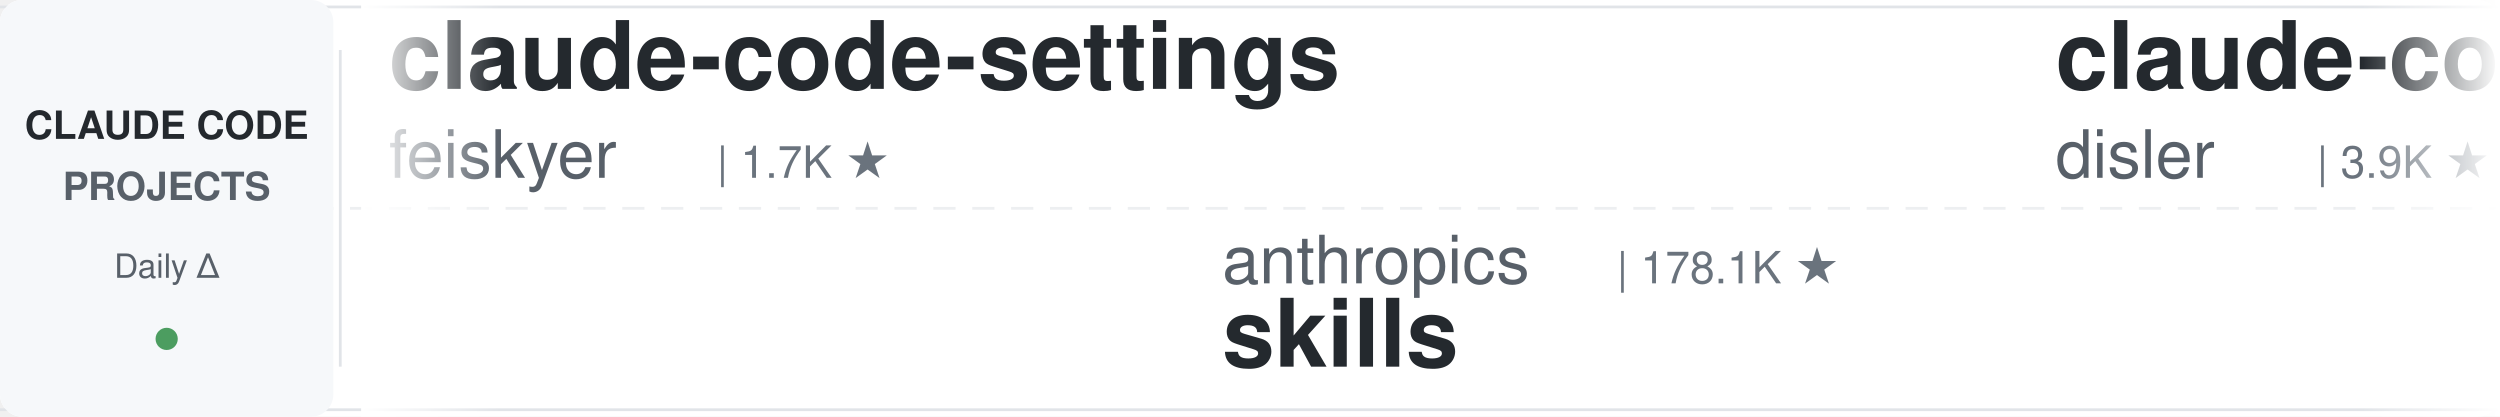
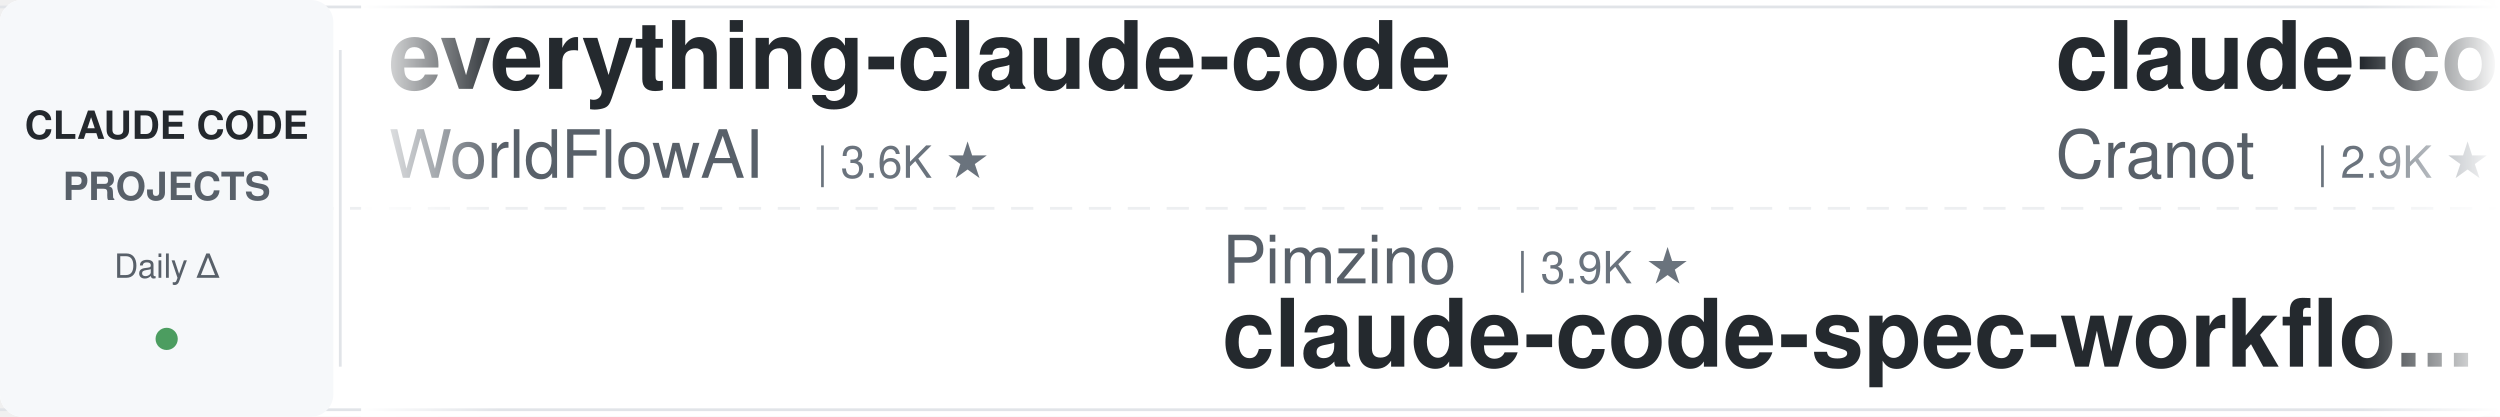
<svg xmlns="http://www.w3.org/2000/svg" width="900" height="150">
  <defs>
    <linearGradient id="leftFade" x1="0%" y1="0%" x2="100%" y2="0%">
      <stop offset="0%" style="stop-color:#ffffff;stop-opacity:1" />
      <stop offset="100%" style="stop-color:#ffffff;stop-opacity:0" />
    </linearGradient>
    <linearGradient id="rightFade" x1="0%" y1="0%" x2="100%" y2="0%">
      <stop offset="0%" style="stop-color:#ffffff;stop-opacity:0" />
      <stop offset="100%" style="stop-color:#ffffff;stop-opacity:1" />
    </linearGradient>
  </defs>
  <rect width="900" height="150" fill="#ffffff" rx="8" />
  <rect x="0" y="2" width="900" height="1" fill="#e1e4e8" />
  <rect x="0" y="147" width="900" height="1" fill="#e1e4e8" />
  <line x1="0" y1="75" x2="900" y2="75" stroke="#e1e4e8" stroke-width="1" stroke-dasharray="8 6" opacity="0.6" />
  <rect x="0" y="0" width="120" height="150" fill="#f6f8fa" rx="8" />
  <text x="60" y="50" font-family="-apple-system, BlinkMacSystemFont, 'Segoe UI', Helvetica, Arial, sans-serif" font-size="14" font-weight="600" fill="#24292e" text-anchor="middle">CLAUDE CODE</text>
  <text x="60" y="72" font-family="-apple-system, BlinkMacSystemFont, 'Segoe UI', Helvetica, Arial, sans-serif" font-size="14" font-weight="600" fill="#586069" text-anchor="middle">PROJECTS</text>
  <text x="60" y="100" font-family="-apple-system, BlinkMacSystemFont, 'Segoe UI', Helvetica, Arial, sans-serif" font-size="12" font-weight="500" fill="#586069" text-anchor="middle">Daily Δ</text>
  <circle cx="60" cy="122" r="4" fill="#22863a" opacity="0.8" />
  <rect x="122" y="18" width="1" height="114" fill="#e1e4e8" />
  <clipPath id="tickerClip">
    <rect x="130" y="0" width="770" height="150" />
  </clipPath>
  <g clip-path="url(#tickerClip)">
    <g id="tickerItems">
      <animateTransform attributeName="transform" attributeType="XML" type="translate" from="0 0" to="-3000 0" dur="54s" repeatCount="indefinite" />
      <g transform="translate(0, 0)">
-         <text x="140" y="32" font-family="-apple-system, BlinkMacSystemFont, 'Segoe UI', Helvetica, Arial, sans-serif" font-size="34" font-weight="600" fill="#24292e">claude-code-settings</text>
-         <text x="140" y="64" font-family="-apple-system, BlinkMacSystemFont, 'Segoe UI', Helvetica, Arial, sans-serif" font-size="24" font-weight="400" fill="#586069">feiskyer</text>
-         <text x="258" y="64" font-family="-apple-system, BlinkMacSystemFont, 'Segoe UI', Helvetica, Arial, sans-serif" font-size="16" font-weight="500" fill="#6a737d">| 1.7K ★</text>
+         <text x="140" y="32" font-family="-apple-system, BlinkMacSystemFont, 'Segoe UI', Helvetica, Arial, sans-serif" font-size="34" font-weight="600" fill="#24292e">everything-claude-code</text>
+         <text x="140" y="64" font-family="-apple-system, BlinkMacSystemFont, 'Segoe UI', Helvetica, Arial, sans-serif" font-size="24" font-weight="400" fill="#586069">WorldFlowAI</text>
+         <text x="294" y="64" font-family="-apple-system, BlinkMacSystemFont, 'Segoe UI', Helvetica, Arial, sans-serif" font-size="16" font-weight="500" fill="#6a737d">| 3.6K ★</text>
      </g>
      <g transform="translate(300, 0)">
-         <text x="140" y="102" font-family="-apple-system, BlinkMacSystemFont, 'Segoe UI', Helvetica, Arial, sans-serif" font-size="24" font-weight="400" fill="#586069">anthropics</text>
-         <text x="282" y="102" font-family="-apple-system, BlinkMacSystemFont, 'Segoe UI', Helvetica, Arial, sans-serif" font-size="16" font-weight="500" fill="#6a737d">| 178.1K ★</text>
-         <text x="140" y="132" font-family="-apple-system, BlinkMacSystemFont, 'Segoe UI', Helvetica, Arial, sans-serif" font-size="34" font-weight="600" fill="#24292e">skills</text>
+         <text x="140" y="102" font-family="-apple-system, BlinkMacSystemFont, 'Segoe UI', Helvetica, Arial, sans-serif" font-size="24" font-weight="400" fill="#586069">Pimzino</text>
+         <text x="246" y="102" font-family="-apple-system, BlinkMacSystemFont, 'Segoe UI', Helvetica, Arial, sans-serif" font-size="16" font-weight="500" fill="#6a737d">| 3.9K ★</text>
+         <text x="140" y="132" font-family="-apple-system, BlinkMacSystemFont, 'Segoe UI', Helvetica, Arial, sans-serif" font-size="34" font-weight="600" fill="#24292e">claude-code-spec-workflo...</text>
      </g>
      <g transform="translate(600, 0)">
-         <text x="140" y="32" font-family="-apple-system, BlinkMacSystemFont, 'Segoe UI', Helvetica, Arial, sans-serif" font-size="34" font-weight="600" fill="#24292e">claude-code-hooks-master...</text>
-         <text x="140" y="64" font-family="-apple-system, BlinkMacSystemFont, 'Segoe UI', Helvetica, Arial, sans-serif" font-size="24" font-weight="400" fill="#586069">disler</text>
-         <text x="234" y="64" font-family="-apple-system, BlinkMacSystemFont, 'Segoe UI', Helvetica, Arial, sans-serif" font-size="16" font-weight="500" fill="#6a737d">| 3.9K ★</text>
+         <text x="140" y="32" font-family="-apple-system, BlinkMacSystemFont, 'Segoe UI', Helvetica, Arial, sans-serif" font-size="34" font-weight="600" fill="#24292e">claude-code-guide</text>
+         <text x="140" y="64" font-family="-apple-system, BlinkMacSystemFont, 'Segoe UI', Helvetica, Arial, sans-serif" font-size="24" font-weight="400" fill="#586069">Cranot</text>
+         <text x="234" y="64" font-family="-apple-system, BlinkMacSystemFont, 'Segoe UI', Helvetica, Arial, sans-serif" font-size="16" font-weight="500" fill="#6a737d">| 2.9K ★</text>
      </g>
      <g transform="translate(900, 0)">
-         <text x="140" y="102" font-family="-apple-system, BlinkMacSystemFont, 'Segoe UI', Helvetica, Arial, sans-serif" font-size="24" font-weight="400" fill="#586069">huangserva</text>
-         <text x="282" y="102" font-family="-apple-system, BlinkMacSystemFont, 'Segoe UI', Helvetica, Arial, sans-serif" font-size="16" font-weight="500" fill="#6a737d">| 631 ★</text>
-         <text x="140" y="132" font-family="-apple-system, BlinkMacSystemFont, 'Segoe UI', Helvetica, Arial, sans-serif" font-size="34" font-weight="600" fill="#24292e">claude-code-cli</text>
+         <text x="140" y="102" font-family="-apple-system, BlinkMacSystemFont, 'Segoe UI', Helvetica, Arial, sans-serif" font-size="24" font-weight="400" fill="#586069">andrew-kramer-inno</text>
+         <text x="378" y="102" font-family="-apple-system, BlinkMacSystemFont, 'Segoe UI', Helvetica, Arial, sans-serif" font-size="16" font-weight="500" fill="#6a737d">| 595 ★</text>
+         <text x="140" y="132" font-family="-apple-system, BlinkMacSystemFont, 'Segoe UI', Helvetica, Arial, sans-serif" font-size="34" font-weight="600" fill="#24292e">claude-code-source-build</text>
      </g>
      <g transform="translate(1200, 0)">
-         <text x="140" y="32" font-family="-apple-system, BlinkMacSystemFont, 'Segoe UI', Helvetica, Arial, sans-serif" font-size="34" font-weight="600" fill="#24292e">andrej-karpathy-skills</text>
-         <text x="140" y="64" font-family="-apple-system, BlinkMacSystemFont, 'Segoe UI', Helvetica, Arial, sans-serif" font-size="24" font-weight="400" fill="#586069">multica-ai</text>
-         <text x="282" y="64" font-family="-apple-system, BlinkMacSystemFont, 'Segoe UI', Helvetica, Arial, sans-serif" font-size="16" font-weight="500" fill="#6a737d">| 215.1K ★</text>
+         <text x="140" y="32" font-family="-apple-system, BlinkMacSystemFont, 'Segoe UI', Helvetica, Arial, sans-serif" font-size="34" font-weight="600" fill="#24292e">awesome-claude-code-suba...</text>
+         <text x="140" y="64" font-family="-apple-system, BlinkMacSystemFont, 'Segoe UI', Helvetica, Arial, sans-serif" font-size="24" font-weight="400" fill="#586069">VoltAgent</text>
+         <text x="270" y="64" font-family="-apple-system, BlinkMacSystemFont, 'Segoe UI', Helvetica, Arial, sans-serif" font-size="16" font-weight="500" fill="#6a737d">| 25.3K ★</text>
      </g>
      <g transform="translate(1500, 0)">
-         <text x="140" y="102" font-family="-apple-system, BlinkMacSystemFont, 'Segoe UI', Helvetica, Arial, sans-serif" font-size="24" font-weight="400" fill="#586069">ccplugins</text>
-         <text x="270" y="102" font-family="-apple-system, BlinkMacSystemFont, 'Segoe UI', Helvetica, Arial, sans-serif" font-size="16" font-weight="500" fill="#6a737d">| 951 ★</text>
-         <text x="140" y="132" font-family="-apple-system, BlinkMacSystemFont, 'Segoe UI', Helvetica, Arial, sans-serif" font-size="34" font-weight="600" fill="#24292e">awesome-claude-code-plug...</text>
-       </g>
-       <g transform="translate(1800, 0)">
-         <text x="140" y="32" font-family="-apple-system, BlinkMacSystemFont, 'Segoe UI', Helvetica, Arial, sans-serif" font-size="34" font-weight="600" fill="#24292e">Dive-into-Claude-Code</text>
-         <text x="140" y="64" font-family="-apple-system, BlinkMacSystemFont, 'Segoe UI', Helvetica, Arial, sans-serif" font-size="24" font-weight="400" fill="#586069">VILA-Lab</text>
-         <text x="258" y="64" font-family="-apple-system, BlinkMacSystemFont, 'Segoe UI', Helvetica, Arial, sans-serif" font-size="16" font-weight="500" fill="#6a737d">| 2.1K ★</text>
-       </g>
-       <g transform="translate(2100, 0)">
        <text x="140" y="102" font-family="-apple-system, BlinkMacSystemFont, 'Segoe UI', Helvetica, Arial, sans-serif" font-size="24" font-weight="400" fill="#586069">lintsinghua</text>
        <text x="294" y="102" font-family="-apple-system, BlinkMacSystemFont, 'Segoe UI', Helvetica, Arial, sans-serif" font-size="16" font-weight="500" fill="#6a737d">| 4.3K ★</text>
        <text x="140" y="132" font-family="-apple-system, BlinkMacSystemFont, 'Segoe UI', Helvetica, Arial, sans-serif" font-size="34" font-weight="600" fill="#24292e">claude-code-book</text>
      </g>
+       <g transform="translate(1800, 0)">
+         <text x="140" y="32" font-family="-apple-system, BlinkMacSystemFont, 'Segoe UI', Helvetica, Arial, sans-serif" font-size="34" font-weight="600" fill="#24292e">claude-code-video-toolki...</text>
+         <text x="140" y="64" font-family="-apple-system, BlinkMacSystemFont, 'Segoe UI', Helvetica, Arial, sans-serif" font-size="24" font-weight="400" fill="#586069">digitalsamba</text>
+         <text x="306" y="64" font-family="-apple-system, BlinkMacSystemFont, 'Segoe UI', Helvetica, Arial, sans-serif" font-size="16" font-weight="500" fill="#6a737d">| 2.1K ★</text>
+       </g>
+       <g transform="translate(2100, 0)">
+         <text x="140" y="102" font-family="-apple-system, BlinkMacSystemFont, 'Segoe UI', Helvetica, Arial, sans-serif" font-size="24" font-weight="400" fill="#586069">Windy3f3f3f3f</text>
+         <text x="318" y="102" font-family="-apple-system, BlinkMacSystemFont, 'Segoe UI', Helvetica, Arial, sans-serif" font-size="16" font-weight="500" fill="#6a737d">| 2.7K ★</text>
+         <text x="140" y="132" font-family="-apple-system, BlinkMacSystemFont, 'Segoe UI', Helvetica, Arial, sans-serif" font-size="34" font-weight="600" fill="#24292e">claude-code-from-scratch</text>
+       </g>
      <g transform="translate(2400, 0)">
-         <text x="140" y="32" font-family="-apple-system, BlinkMacSystemFont, 'Segoe UI', Helvetica, Arial, sans-serif" font-size="34" font-weight="600" fill="#24292e">claude-code-analysis</text>
-         <text x="140" y="64" font-family="-apple-system, BlinkMacSystemFont, 'Segoe UI', Helvetica, Arial, sans-serif" font-size="24" font-weight="400" fill="#586069">liuup</text>
-         <text x="222" y="64" font-family="-apple-system, BlinkMacSystemFont, 'Segoe UI', Helvetica, Arial, sans-serif" font-size="16" font-weight="500" fill="#6a737d">| 4.0K ★</text>
+         <text x="140" y="32" font-family="-apple-system, BlinkMacSystemFont, 'Segoe UI', Helvetica, Arial, sans-serif" font-size="34" font-weight="600" fill="#24292e">claude-code-cli</text>
+         <text x="140" y="64" font-family="-apple-system, BlinkMacSystemFont, 'Segoe UI', Helvetica, Arial, sans-serif" font-size="24" font-weight="400" fill="#586069">huangserva</text>
+         <text x="282" y="64" font-family="-apple-system, BlinkMacSystemFont, 'Segoe UI', Helvetica, Arial, sans-serif" font-size="16" font-weight="500" fill="#6a737d">| 631 ★</text>
      </g>
      <g transform="translate(2700, 0)">
-         <text x="140" y="102" font-family="-apple-system, BlinkMacSystemFont, 'Segoe UI', Helvetica, Arial, sans-serif" font-size="24" font-weight="400" fill="#586069">darcyegb</text>
-         <text x="258" y="102" font-family="-apple-system, BlinkMacSystemFont, 'Segoe UI', Helvetica, Arial, sans-serif" font-size="16" font-weight="500" fill="#6a737d">| 768 ★</text>
-         <text x="140" y="132" font-family="-apple-system, BlinkMacSystemFont, 'Segoe UI', Helvetica, Arial, sans-serif" font-size="34" font-weight="600" fill="#24292e">ClaudeCodeAgents</text>
+         <text x="140" y="102" font-family="-apple-system, BlinkMacSystemFont, 'Segoe UI', Helvetica, Arial, sans-serif" font-size="24" font-weight="400" fill="#586069">Windy3f3f3f3f</text>
+         <text x="318" y="102" font-family="-apple-system, BlinkMacSystemFont, 'Segoe UI', Helvetica, Arial, sans-serif" font-size="16" font-weight="500" fill="#6a737d">| 3.7K ★</text>
+         <text x="140" y="132" font-family="-apple-system, BlinkMacSystemFont, 'Segoe UI', Helvetica, Arial, sans-serif" font-size="34" font-weight="600" fill="#24292e">how-claude-code-works</text>
      </g>
      <g transform="translate(3000, 0)">
-         <text x="140" y="32" font-family="-apple-system, BlinkMacSystemFont, 'Segoe UI', Helvetica, Arial, sans-serif" font-size="34" font-weight="600" fill="#24292e">claude-code-settings</text>
-         <text x="140" y="64" font-family="-apple-system, BlinkMacSystemFont, 'Segoe UI', Helvetica, Arial, sans-serif" font-size="24" font-weight="400" fill="#586069">feiskyer</text>
-         <text x="258" y="64" font-family="-apple-system, BlinkMacSystemFont, 'Segoe UI', Helvetica, Arial, sans-serif" font-size="16" font-weight="500" fill="#6a737d">| 1.7K ★</text>
+         <text x="140" y="32" font-family="-apple-system, BlinkMacSystemFont, 'Segoe UI', Helvetica, Arial, sans-serif" font-size="34" font-weight="600" fill="#24292e">everything-claude-code</text>
+         <text x="140" y="64" font-family="-apple-system, BlinkMacSystemFont, 'Segoe UI', Helvetica, Arial, sans-serif" font-size="24" font-weight="400" fill="#586069">WorldFlowAI</text>
+         <text x="294" y="64" font-family="-apple-system, BlinkMacSystemFont, 'Segoe UI', Helvetica, Arial, sans-serif" font-size="16" font-weight="500" fill="#6a737d">| 3.6K ★</text>
      </g>
      <g transform="translate(3300, 0)">
-         <text x="140" y="102" font-family="-apple-system, BlinkMacSystemFont, 'Segoe UI', Helvetica, Arial, sans-serif" font-size="24" font-weight="400" fill="#586069">anthropics</text>
-         <text x="282" y="102" font-family="-apple-system, BlinkMacSystemFont, 'Segoe UI', Helvetica, Arial, sans-serif" font-size="16" font-weight="500" fill="#6a737d">| 178.1K ★</text>
-         <text x="140" y="132" font-family="-apple-system, BlinkMacSystemFont, 'Segoe UI', Helvetica, Arial, sans-serif" font-size="34" font-weight="600" fill="#24292e">skills</text>
+         <text x="140" y="102" font-family="-apple-system, BlinkMacSystemFont, 'Segoe UI', Helvetica, Arial, sans-serif" font-size="24" font-weight="400" fill="#586069">Pimzino</text>
+         <text x="246" y="102" font-family="-apple-system, BlinkMacSystemFont, 'Segoe UI', Helvetica, Arial, sans-serif" font-size="16" font-weight="500" fill="#6a737d">| 3.9K ★</text>
+         <text x="140" y="132" font-family="-apple-system, BlinkMacSystemFont, 'Segoe UI', Helvetica, Arial, sans-serif" font-size="34" font-weight="600" fill="#24292e">claude-code-spec-workflo...</text>
      </g>
      <g transform="translate(3600, 0)">
-         <text x="140" y="32" font-family="-apple-system, BlinkMacSystemFont, 'Segoe UI', Helvetica, Arial, sans-serif" font-size="34" font-weight="600" fill="#24292e">claude-code-hooks-master...</text>
-         <text x="140" y="64" font-family="-apple-system, BlinkMacSystemFont, 'Segoe UI', Helvetica, Arial, sans-serif" font-size="24" font-weight="400" fill="#586069">disler</text>
-         <text x="234" y="64" font-family="-apple-system, BlinkMacSystemFont, 'Segoe UI', Helvetica, Arial, sans-serif" font-size="16" font-weight="500" fill="#6a737d">| 3.9K ★</text>
+         <text x="140" y="32" font-family="-apple-system, BlinkMacSystemFont, 'Segoe UI', Helvetica, Arial, sans-serif" font-size="34" font-weight="600" fill="#24292e">claude-code-guide</text>
+         <text x="140" y="64" font-family="-apple-system, BlinkMacSystemFont, 'Segoe UI', Helvetica, Arial, sans-serif" font-size="24" font-weight="400" fill="#586069">Cranot</text>
+         <text x="234" y="64" font-family="-apple-system, BlinkMacSystemFont, 'Segoe UI', Helvetica, Arial, sans-serif" font-size="16" font-weight="500" fill="#6a737d">| 2.9K ★</text>
      </g>
      <g transform="translate(3900, 0)">
-         <text x="140" y="102" font-family="-apple-system, BlinkMacSystemFont, 'Segoe UI', Helvetica, Arial, sans-serif" font-size="24" font-weight="400" fill="#586069">huangserva</text>
-         <text x="282" y="102" font-family="-apple-system, BlinkMacSystemFont, 'Segoe UI', Helvetica, Arial, sans-serif" font-size="16" font-weight="500" fill="#6a737d">| 631 ★</text>
-         <text x="140" y="132" font-family="-apple-system, BlinkMacSystemFont, 'Segoe UI', Helvetica, Arial, sans-serif" font-size="34" font-weight="600" fill="#24292e">claude-code-cli</text>
+         <text x="140" y="102" font-family="-apple-system, BlinkMacSystemFont, 'Segoe UI', Helvetica, Arial, sans-serif" font-size="24" font-weight="400" fill="#586069">andrew-kramer-inno</text>
+         <text x="378" y="102" font-family="-apple-system, BlinkMacSystemFont, 'Segoe UI', Helvetica, Arial, sans-serif" font-size="16" font-weight="500" fill="#6a737d">| 595 ★</text>
+         <text x="140" y="132" font-family="-apple-system, BlinkMacSystemFont, 'Segoe UI', Helvetica, Arial, sans-serif" font-size="34" font-weight="600" fill="#24292e">claude-code-source-build</text>
      </g>
    </g>
  </g>
  <rect x="130" y="0" width="50" height="150" fill="url(#leftFade)" />
  <rect x="850" y="0" width="50" height="150" fill="url(#rightFade)" />
</svg>
